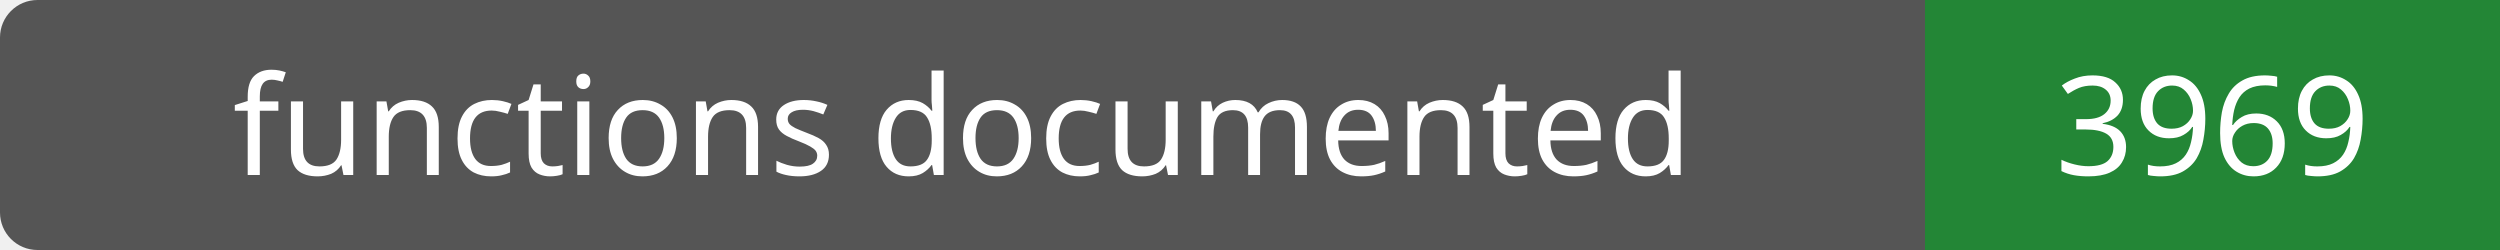
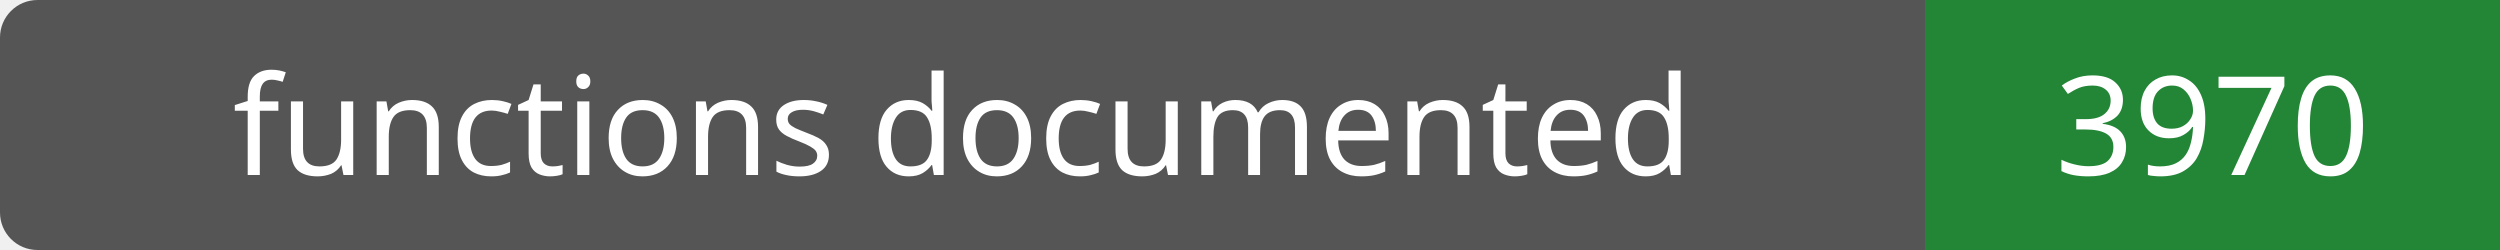
- <svg xmlns="http://www.w3.org/2000/svg" width="200" height="20" role="img" aria-label="functions documented: 3969">
+ <svg xmlns="http://www.w3.org/2000/svg" width="200" height="20" role="img" aria-label="functions documented: 3970">
  <rect width="200" height="20" rx="3" fill="#555" />
  <path fill="#238636" d="M154 0h46v20H154z" />
  <g fill="#fff" text-anchor="middle" font-family="Verdana,sans-serif" font-size="11">
    <text x="77.0" y="14">functions documented</text>
-     <text x="177.0" y="14">3969</text>
+     <text x="177.0" y="14">3970</text>
  </g>
</svg>
